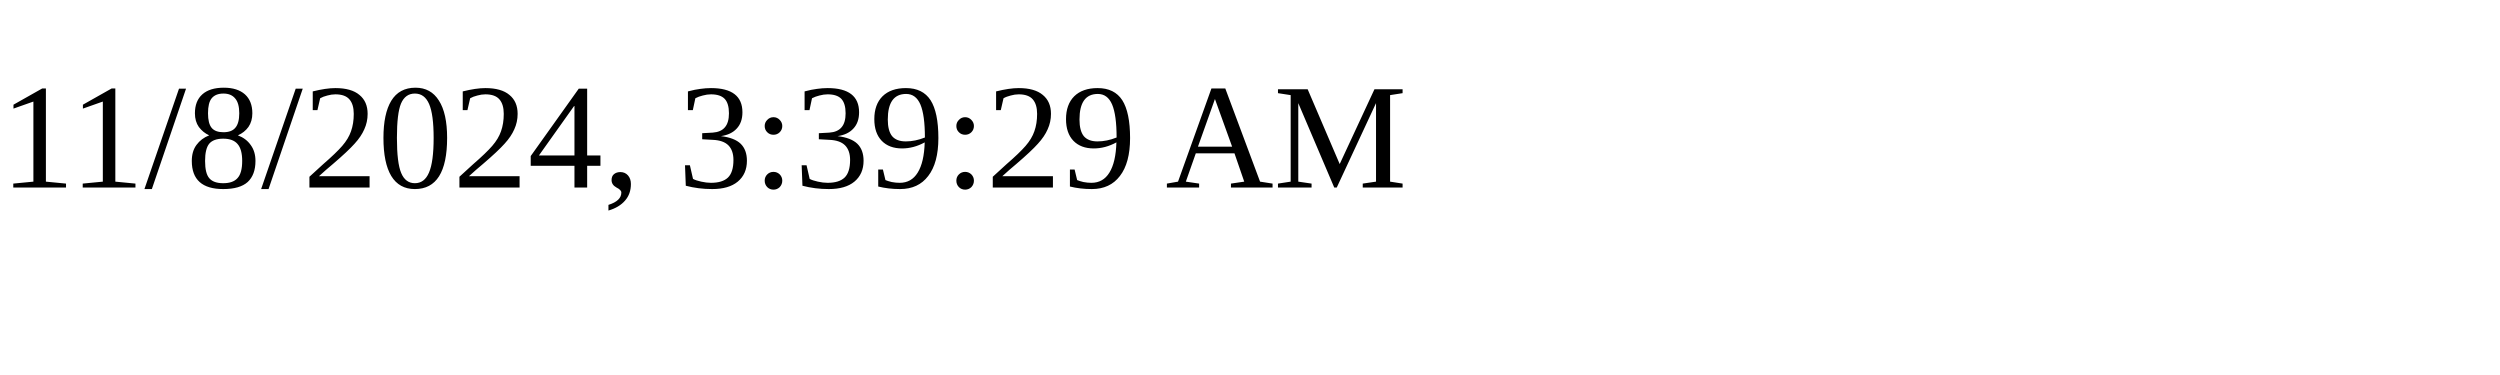
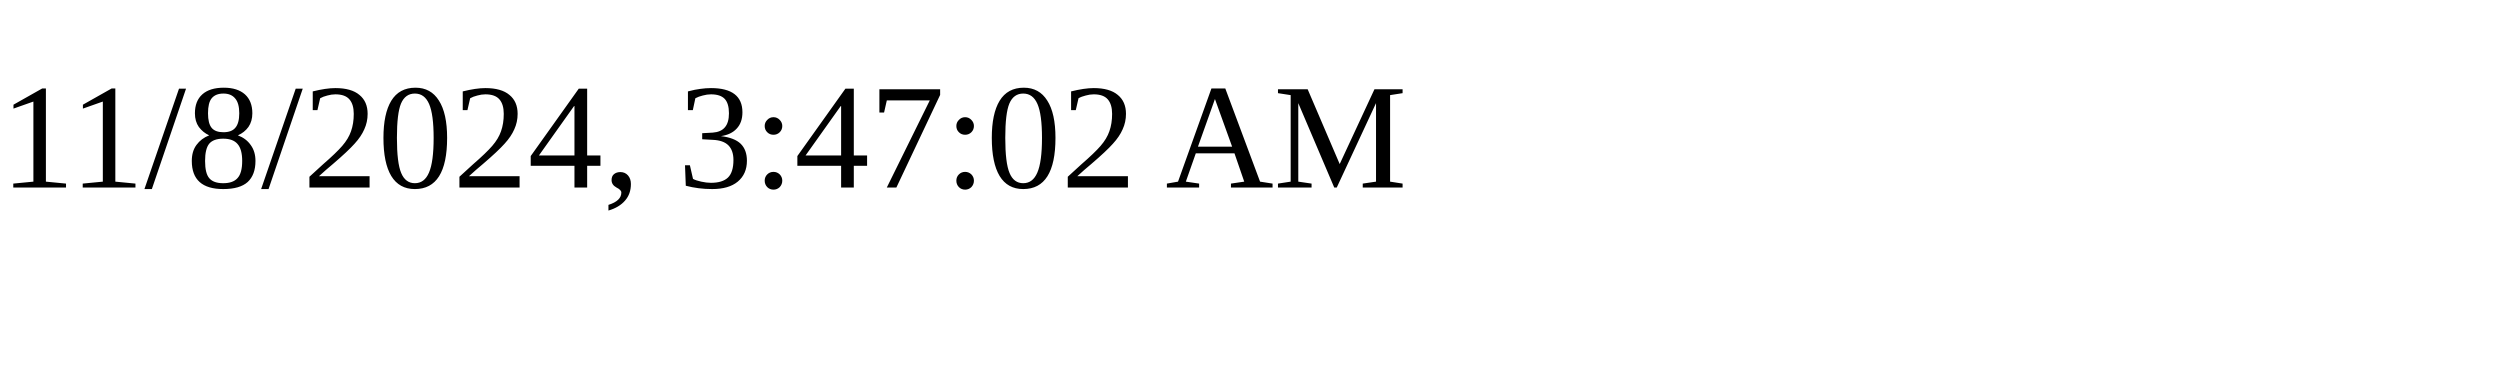
<svg xmlns="http://www.w3.org/2000/svg" height="30" width="200">
-   <text x="0" y="15">11/8/2024, 3:39:29 AM</text>
+   <text x="0" y="15">11/8/2024, 3:47:02 AM</text>
</svg>
